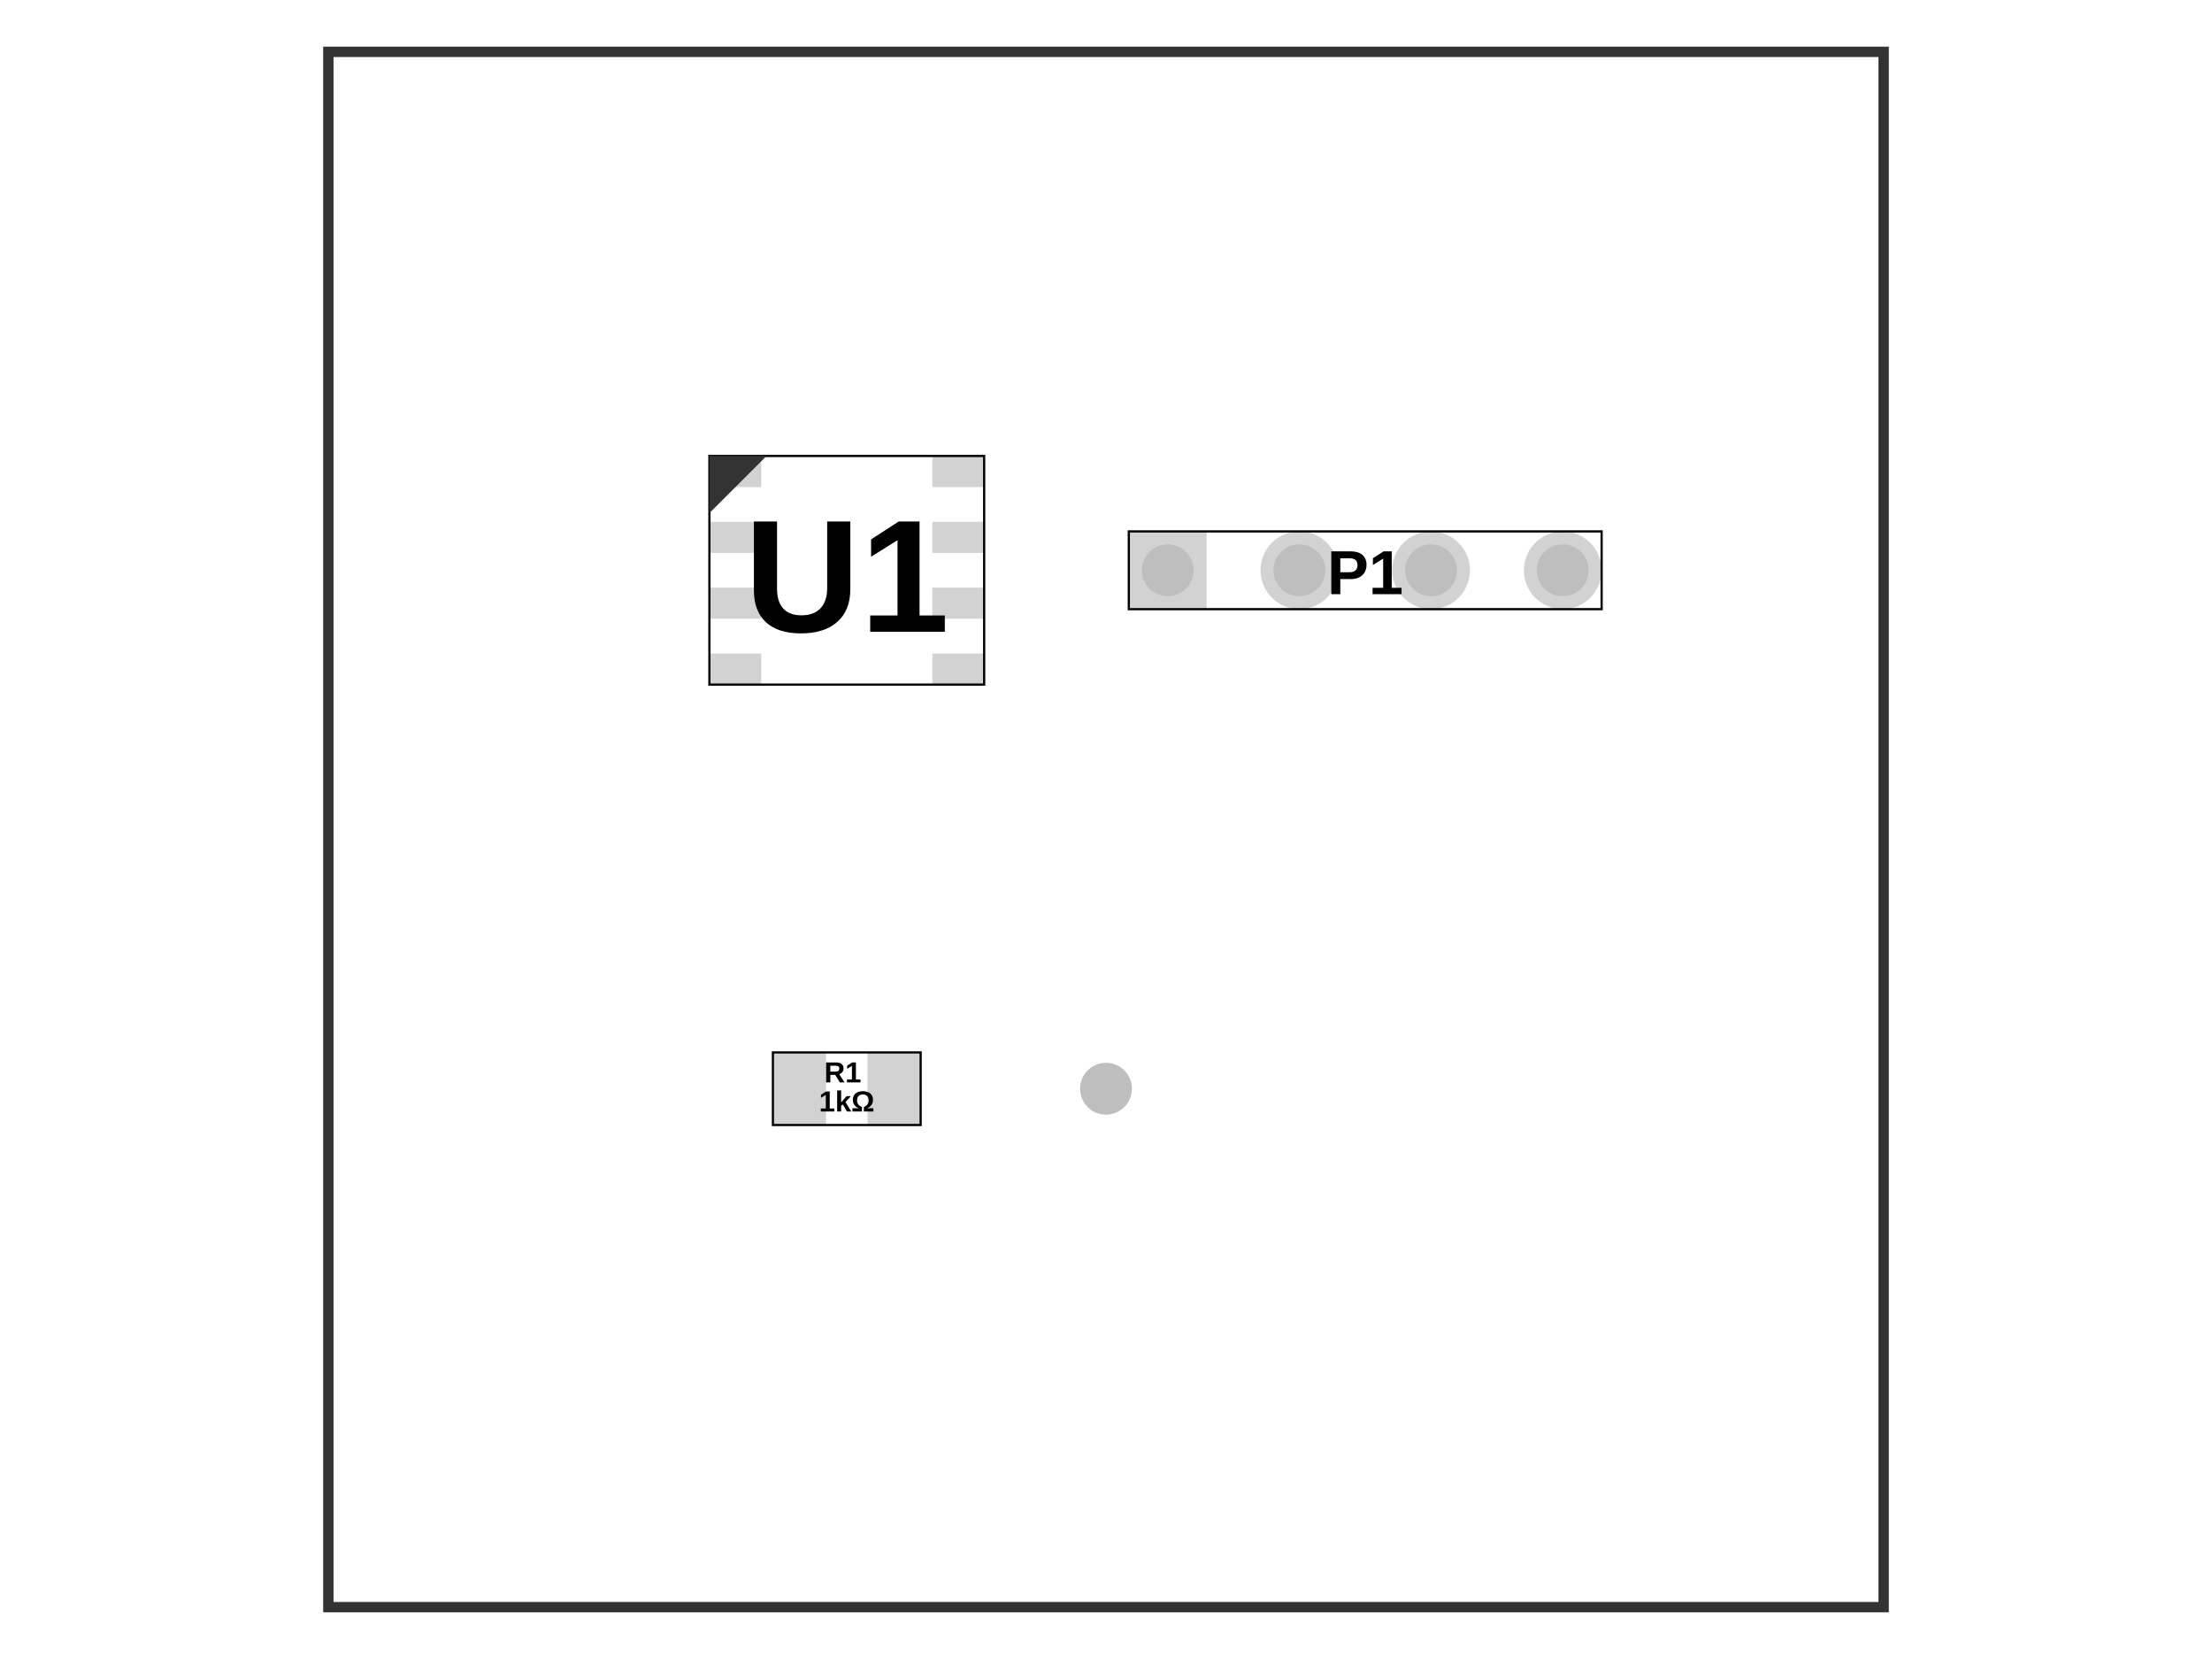
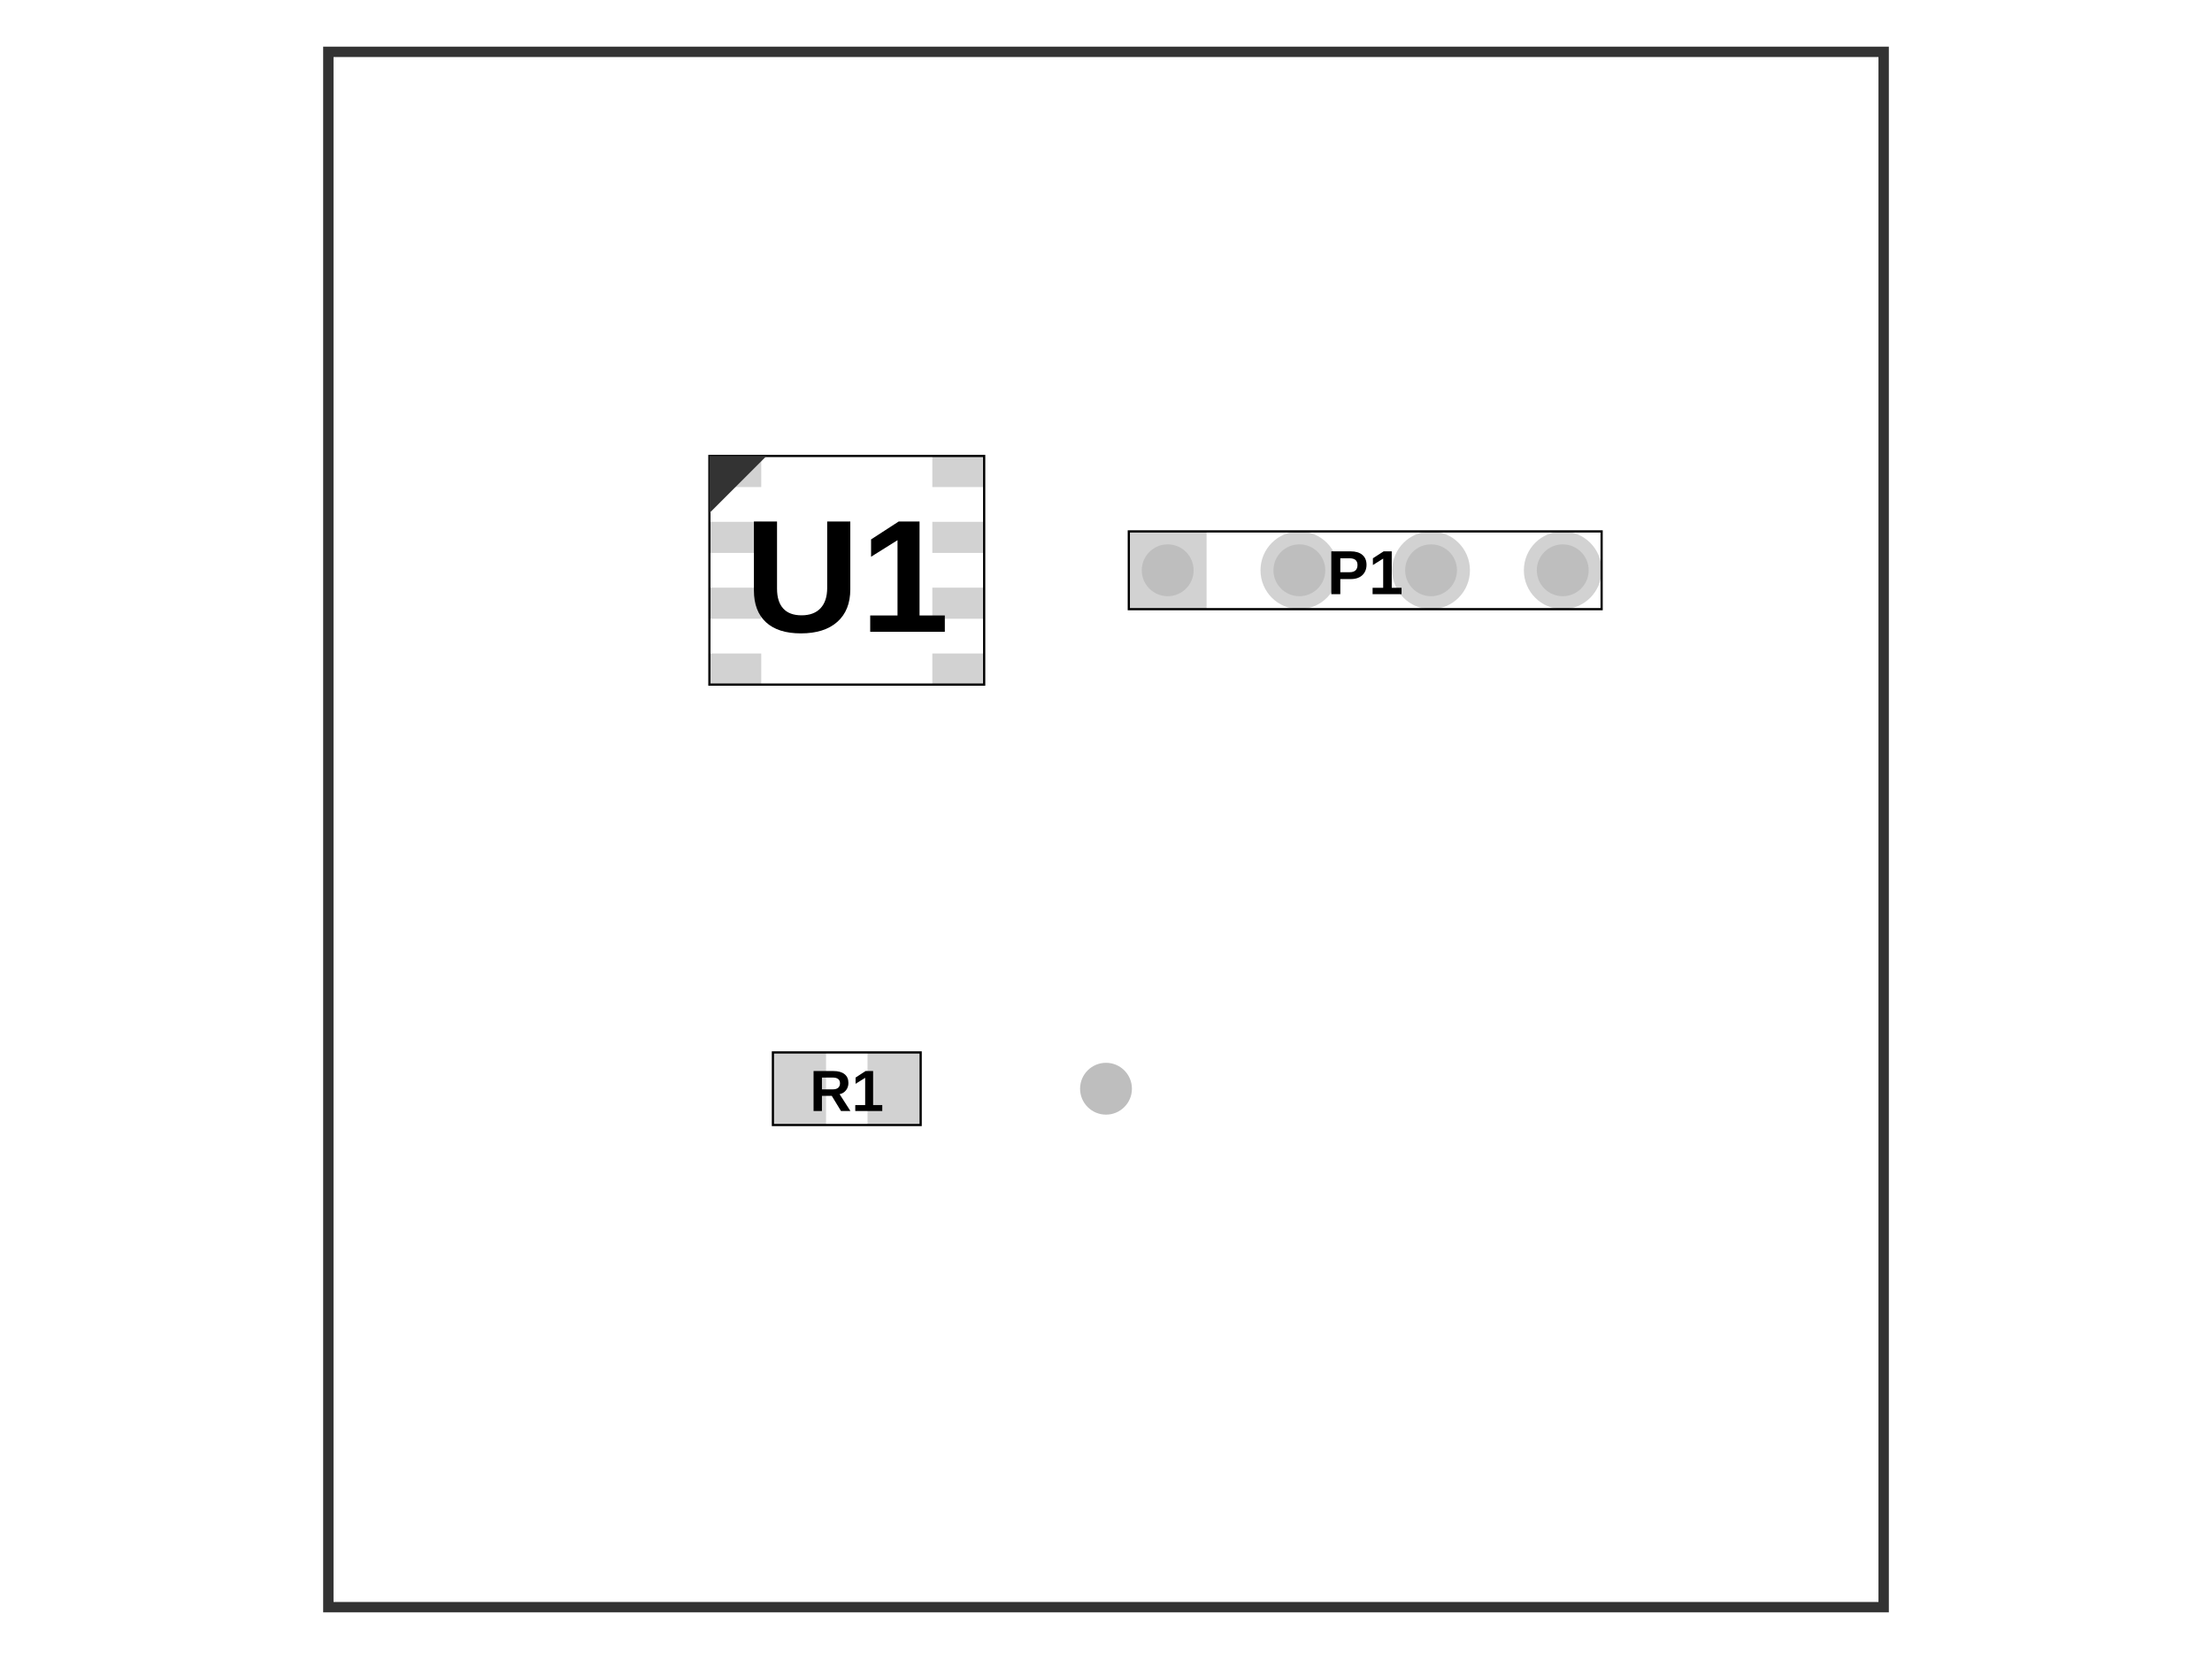
<svg xmlns="http://www.w3.org/2000/svg" width="800" height="600">
  <style>
              .assembly-component { 
                fill: none; 
                stroke: #000; 
              }
              .assembly-board { 
                fill: #f2f2f2; 
                stroke: rgb(0,0,0); 
                stroke-opacity: 0.8;
              }
              .assembly-component-label { 
                fill: #000; 
                font-family: Arial, serif;
                font-weight: bold;
                dominant-baseline: middle;
                text-anchor: middle;
              }
              .assembly-boundary { 
                fill: none; 
                stroke: #fff;
                stroke-width: 0.2; 
              }
            </style>
  <rect fill="#fff" x="0" y="0" width="800" height="600" />
  <rect class="assembly-boundary" x="118.75" y="18.75" width="562.5" height="562.5" />
  <path class="pcb-board" d="M 118.75 581.25 L 681.25 581.25 L 681.25 18.75 L 118.75 18.75 Z" fill="none" stroke="rgb(0,0,0)" stroke-opacity="0.8" stroke-width="3.75" />
  <g>
    <rect class="assembly-hole-outer-pad" fill="rgb(210, 210, 210)" x="408.25" y="192.188" width="28.125" height="28.125" />
    <circle class="assembly-hole-inner" fill="rgb(190, 190, 190)" cx="422.312" cy="206.25" r="9.375" />
  </g>
  <g>
    <circle class="assembly-hole-outer" fill="rgb(210, 210, 210)" cx="469.938" cy="206.25" r="14.062" />
    <circle class="assembly-hole-inner" fill="rgb(190, 190, 190)" cx="469.938" cy="206.25" r="9.375" />
  </g>
  <g>
    <circle class="assembly-hole-outer" fill="rgb(210, 210, 210)" cx="517.562" cy="206.25" r="14.062" />
    <circle class="assembly-hole-inner" fill="rgb(190, 190, 190)" cx="517.562" cy="206.25" r="9.375" />
  </g>
  <g>
    <circle class="assembly-hole-outer" fill="rgb(210, 210, 210)" cx="565.188" cy="206.25" r="14.062" />
    <circle class="assembly-hole-inner" fill="rgb(190, 190, 190)" cx="565.188" cy="206.25" r="9.375" />
  </g>
  <circle class="assembly-hole" cx="400" cy="393.75" r="9.375" fill="rgb(190, 190, 190)" />
  <rect class="assembly-pad" fill="rgb(210, 210, 210)" x="256.562" y="164.906" width="18.75" height="11.25" data-layer="top" />
  <rect class="assembly-pad" fill="rgb(210, 210, 210)" x="256.562" y="188.719" width="18.75" height="11.25" data-layer="top" />
  <rect class="assembly-pad" fill="rgb(210, 210, 210)" x="256.562" y="212.531" width="18.75" height="11.25" data-layer="top" />
  <rect class="assembly-pad" fill="rgb(210, 210, 210)" x="256.562" y="236.344" width="18.75" height="11.25" data-layer="top" />
  <rect class="assembly-pad" fill="rgb(210, 210, 210)" x="337.188" y="236.344" width="18.75" height="11.25" data-layer="top" />
  <rect class="assembly-pad" fill="rgb(210, 210, 210)" x="337.188" y="212.531" width="18.75" height="11.25" data-layer="top" />
  <rect class="assembly-pad" fill="rgb(210, 210, 210)" x="337.188" y="188.719" width="18.75" height="11.25" data-layer="top" />
  <rect class="assembly-pad" fill="rgb(210, 210, 210)" x="337.188" y="164.906" width="18.75" height="11.25" data-layer="top" />
  <rect class="assembly-pad" fill="rgb(210, 210, 210)" x="279.531" y="380.625" width="19.219" height="26.25" data-layer="top" />
  <rect class="assembly-pad" fill="rgb(210, 210, 210)" x="313.75" y="380.625" width="19.219" height="26.25" data-layer="top" />
  <g transform="translate(306.25, 206.25) scale(1, -1)">
    <path class="assembly-component" d="M-49.688,-41.344 L49.688,-41.344 L49.688,41.344 L-49.688,41.344 Z" stroke-width="0.80" transform="rotate(0)" stroke-dasharray="" />
    <text x="0" y="0" class="assembly-component-label" text-anchor="middle" dy=".10em" style="pointer-events: none" font-size="58.0px" transform="scale(1, -1)">U1</text>
    <polygon class="assembly-pin1-indicator" points="-49.688,41.344 -29.016,41.344 -49.688,20.672" fill="#333" stroke="none" transform="rotate(0)" />
  </g>
  <g transform="translate(493.75, 206.25) scale(1, -1)">
    <path class="assembly-component" d="M-85.5,-14.062 L85.5,-14.062 L85.5,14.062 L-85.5,14.062 Z" stroke-width="0.80" transform="rotate(0)" stroke-dasharray="" />
    <text x="0" y="0" class="assembly-component-label" text-anchor="middle" dy=".10em" style="pointer-events: none" font-size="22.5px" transform="scale(1, -1)">P1</text>
  </g>
  <g transform="translate(306.25, 393.75) scale(1, -1)">
    <path class="assembly-component" d="M-26.719,-13.125 L26.719,-13.125 L26.719,13.125 L-26.719,13.125 Z" stroke-width="0.80" transform="rotate(0)" stroke-dasharray="" />
-     <text x="0" y="0" class="assembly-component-label" text-anchor="middle" dy="0" style="pointer-events: none" font-size="10.5px" transform="scale(1, -1)">
-       <tspan x="0" dy="-.5em" class="assembly-component-name">R1</tspan>
-       <tspan x="0" dy="1em" class="assembly-component-value">1kΩ</tspan>
-     </text>
+     <text x="0" y="0" class="assembly-component-label" text-anchor="middle" dy=".10em" style="pointer-events: none" font-size="21.0px" transform="scale(1, -1)">R1</text>
  </g>
</svg>
